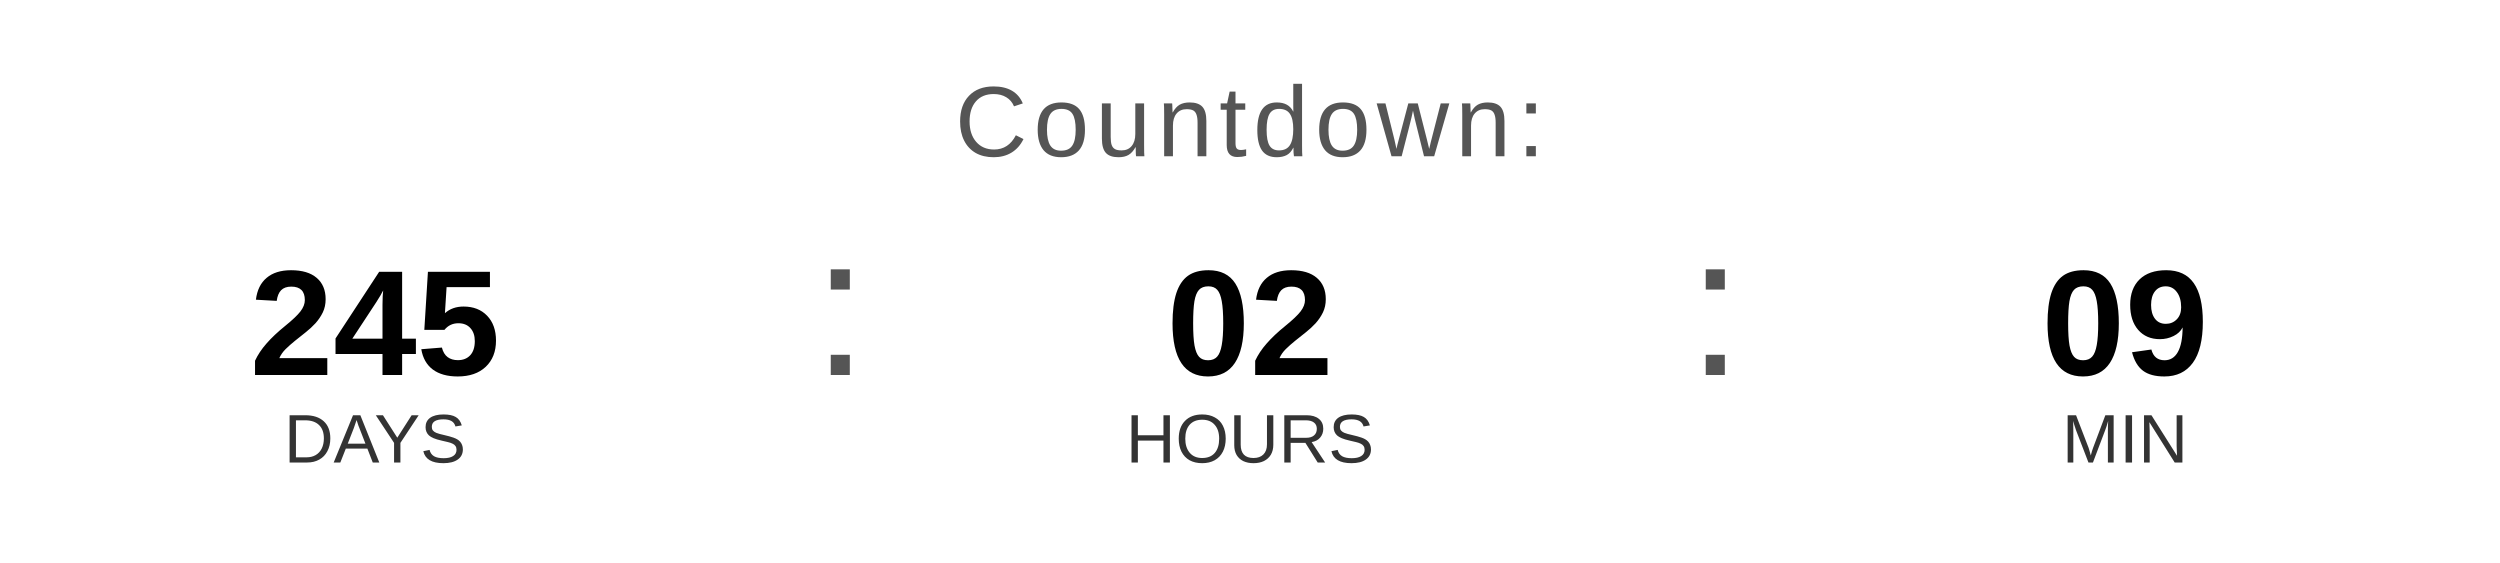
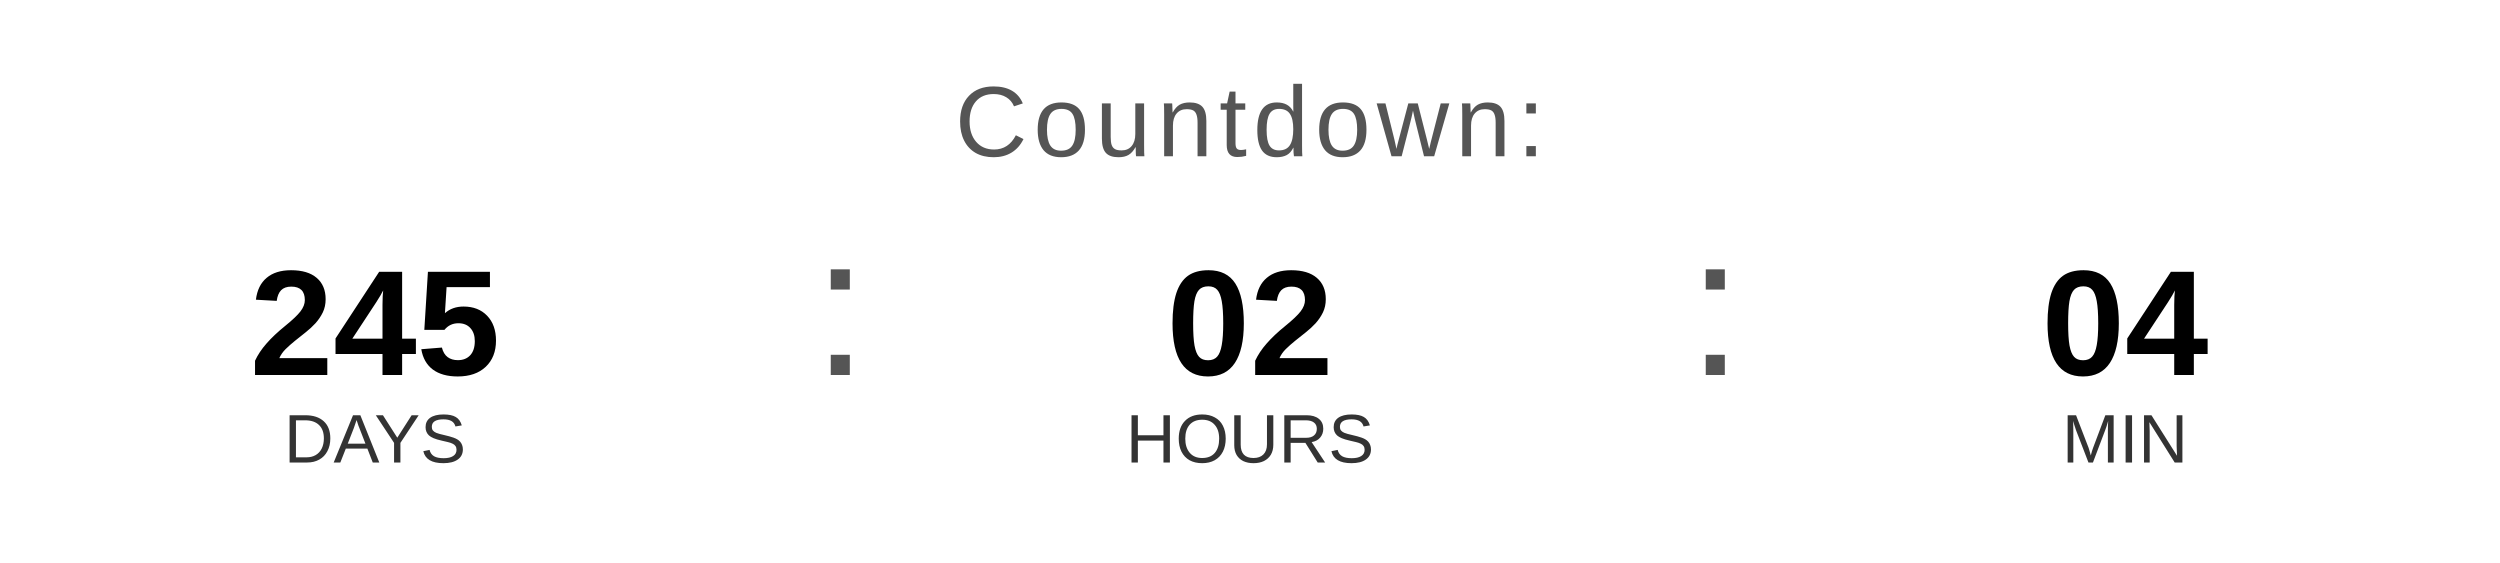
<svg xmlns="http://www.w3.org/2000/svg" width="400" height="90" viewBox="0 0 400 90">
  <text x="200" y="25" font-family="Arial, Helvetica, sans-serif" font-size="16" fill="#555555" text-anchor="middle" letter-spacing="1">
    Countdown:
  </text>
  <text x="60" y="60" font-family="Arial, Helvetica, sans-serif" font-size="24" font-weight="bold" fill="#000000" text-anchor="middle">245</text>
  <text x="60" y="74" font-family="Arial, Helvetica, sans-serif" font-size="11" fill="#333333" text-anchor="middle">DAYS</text>
  <text x="130" y="60" font-family="Arial, sans-serif" font-size="32" fill="#555555">:</text>
  <text x="200" y="60" font-family="Arial, Helvetica, sans-serif" font-size="24" font-weight="bold" fill="#000000" text-anchor="middle">02</text>
  <text x="200" y="74" font-family="Arial, Helvetica, sans-serif" font-size="11" fill="#333333" text-anchor="middle">HOURS</text>
  <text x="270" y="60" font-family="Arial, sans-serif" font-size="32" fill="#555555">:</text>
-   <text x="340" y="60" font-family="Arial, Helvetica, sans-serif" font-size="24" font-weight="bold" fill="#000000" text-anchor="middle">09</text>
+   <text x="340" y="60" font-family="Arial, Helvetica, sans-serif" font-size="24" font-weight="bold" fill="#000000" text-anchor="middle">04</text>
  <text x="340" y="74" font-family="Arial, Helvetica, sans-serif" font-size="11" fill="#333333" text-anchor="middle">MIN</text>
</svg>
